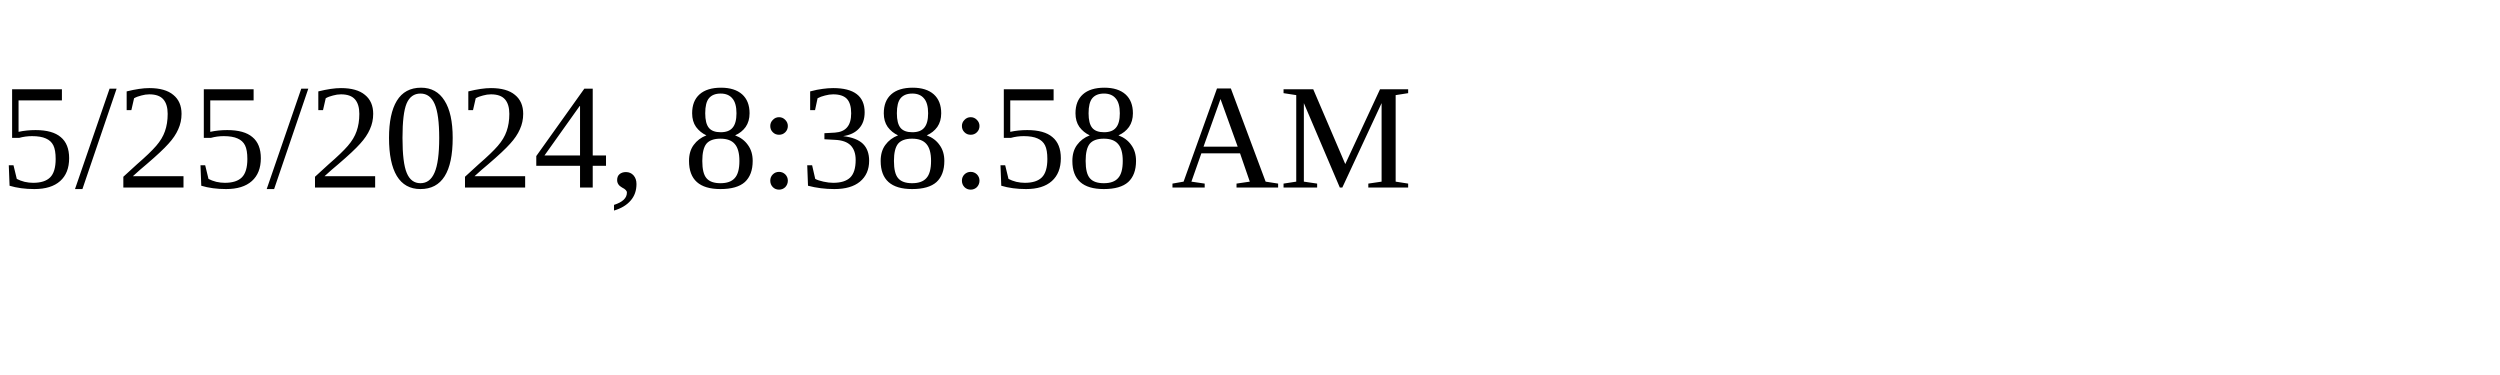
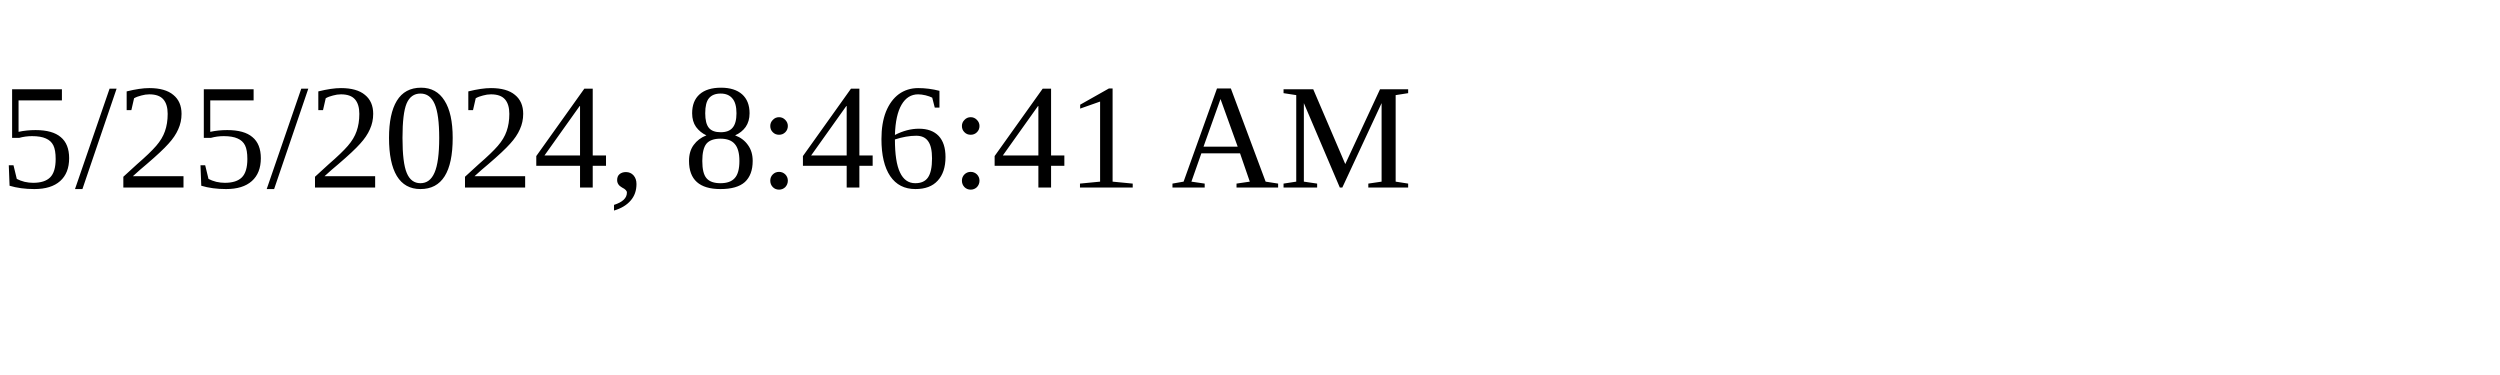
<svg xmlns="http://www.w3.org/2000/svg" height="30" width="200">
-   <text x="0" y="15">5/25/2024, 8:38:58 AM</text>
+   <text x="0" y="15">5/25/2024, 8:46:41 AM</text>
</svg>
